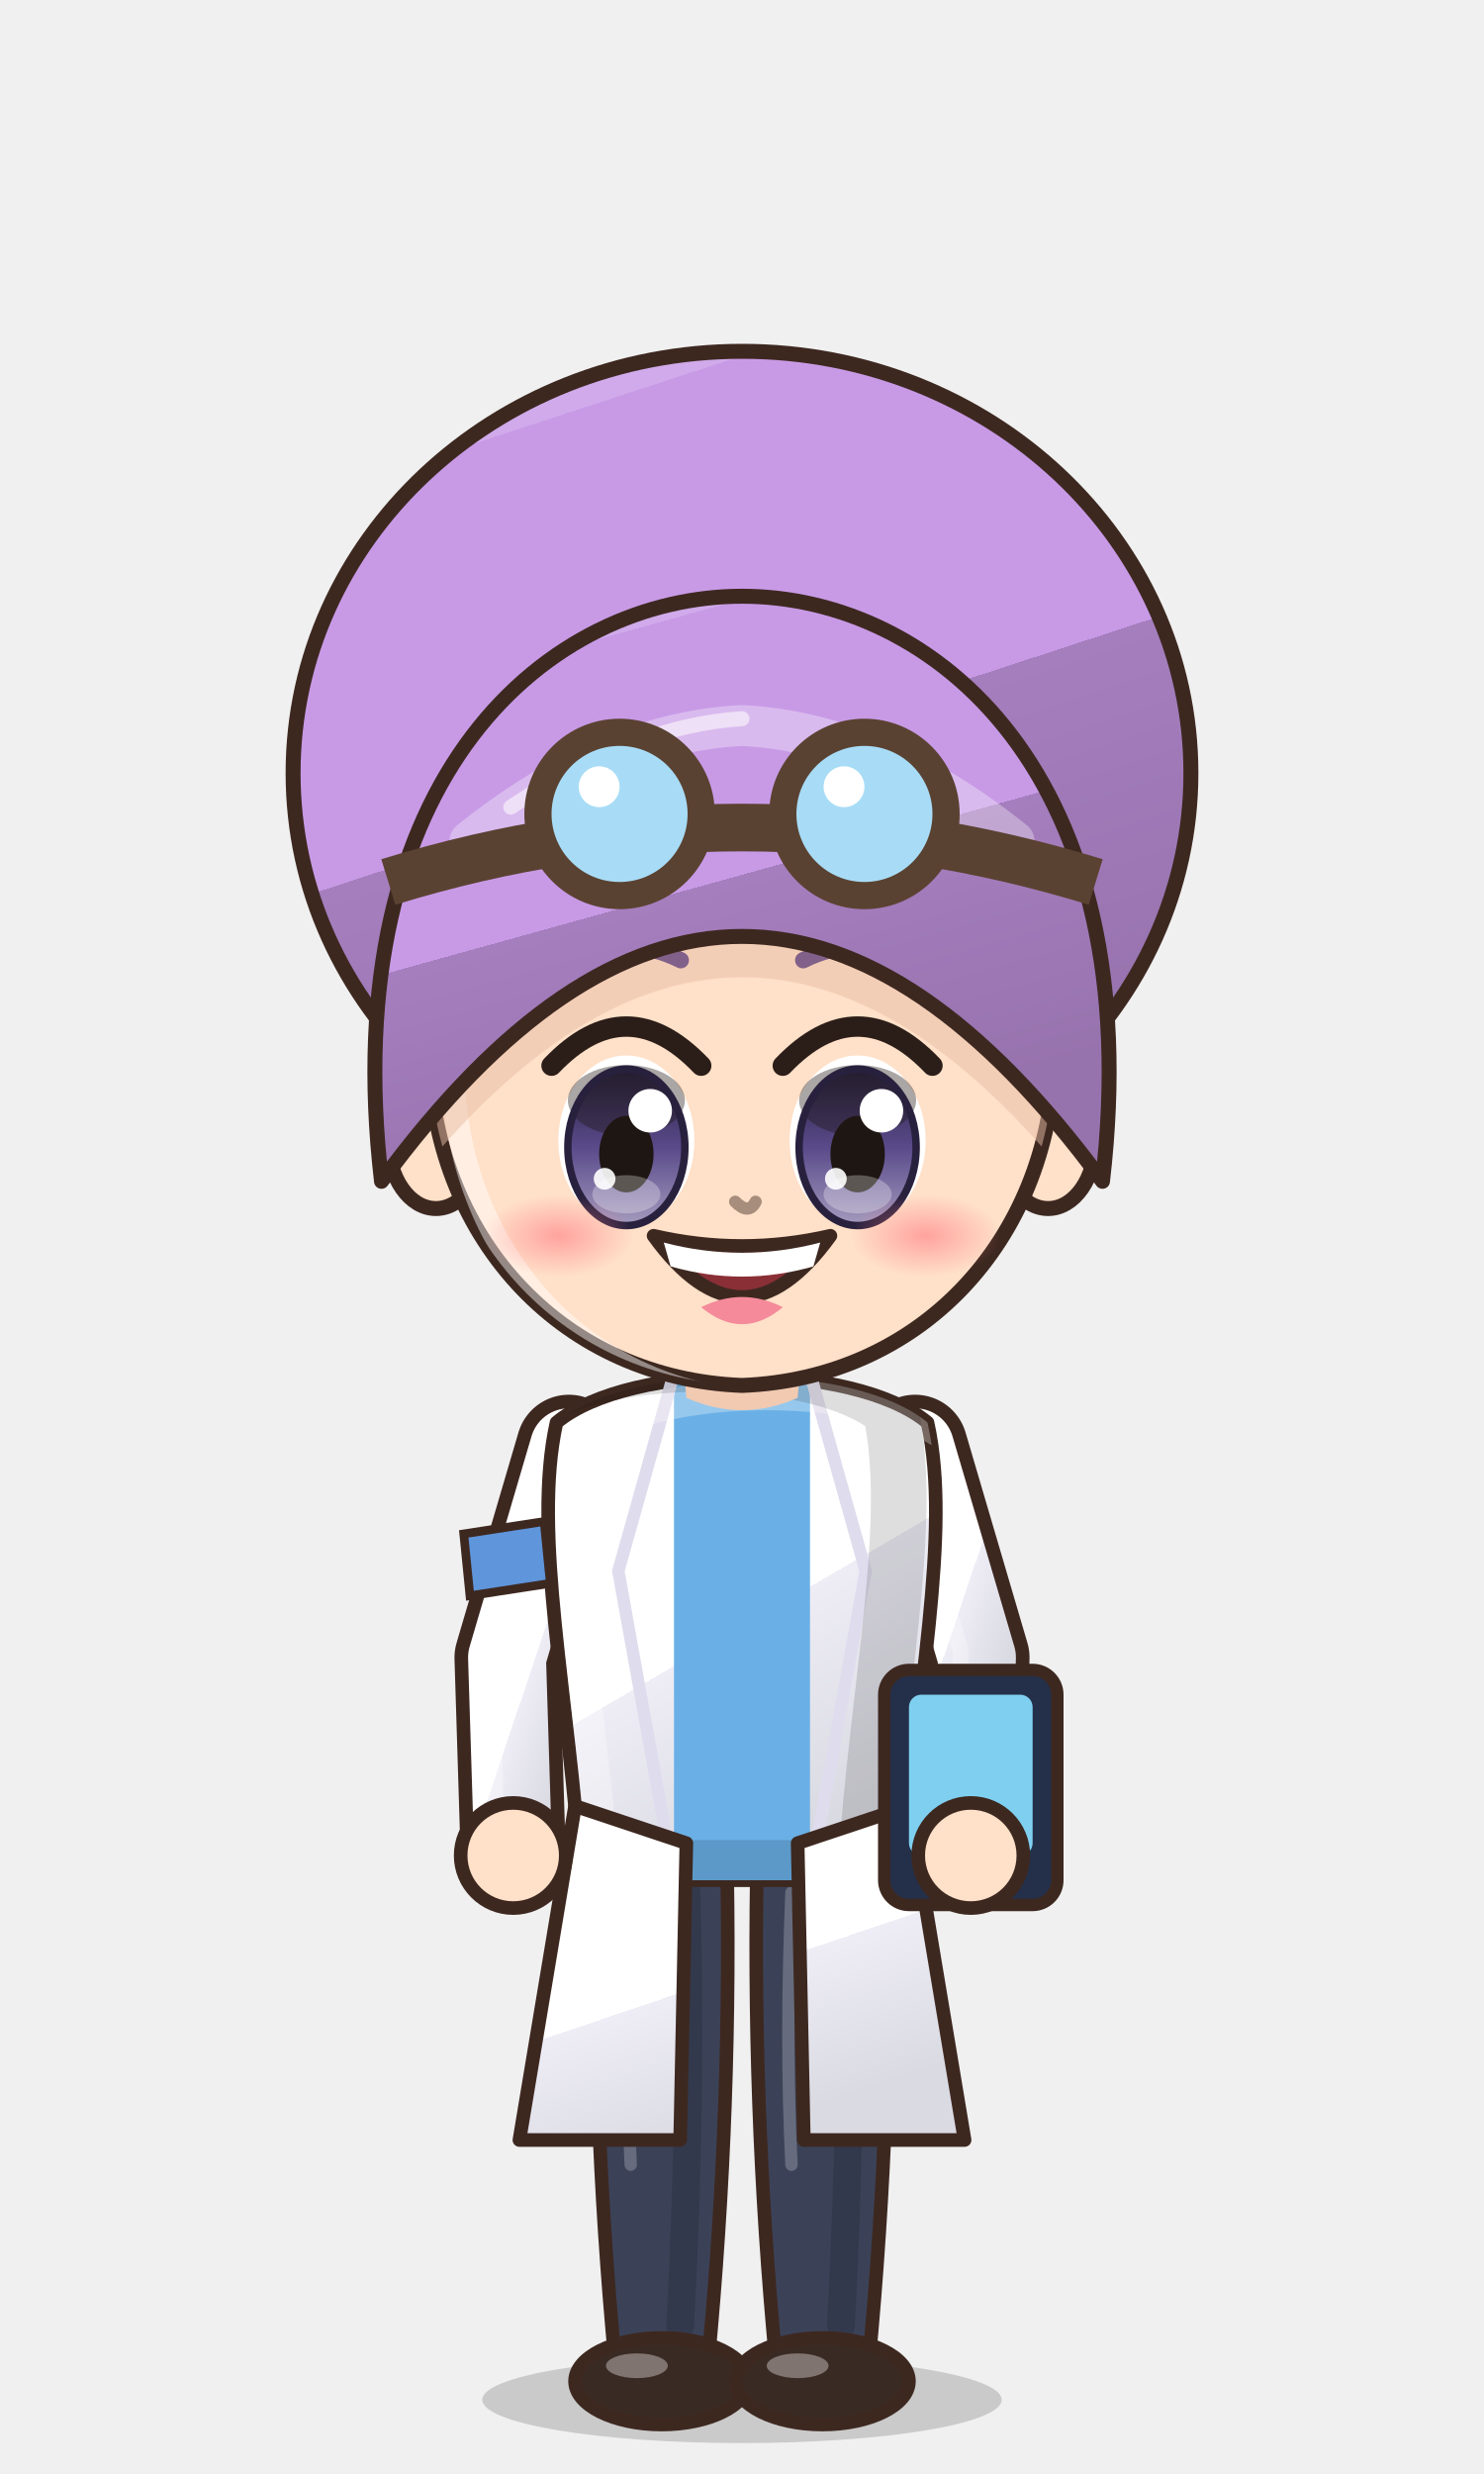
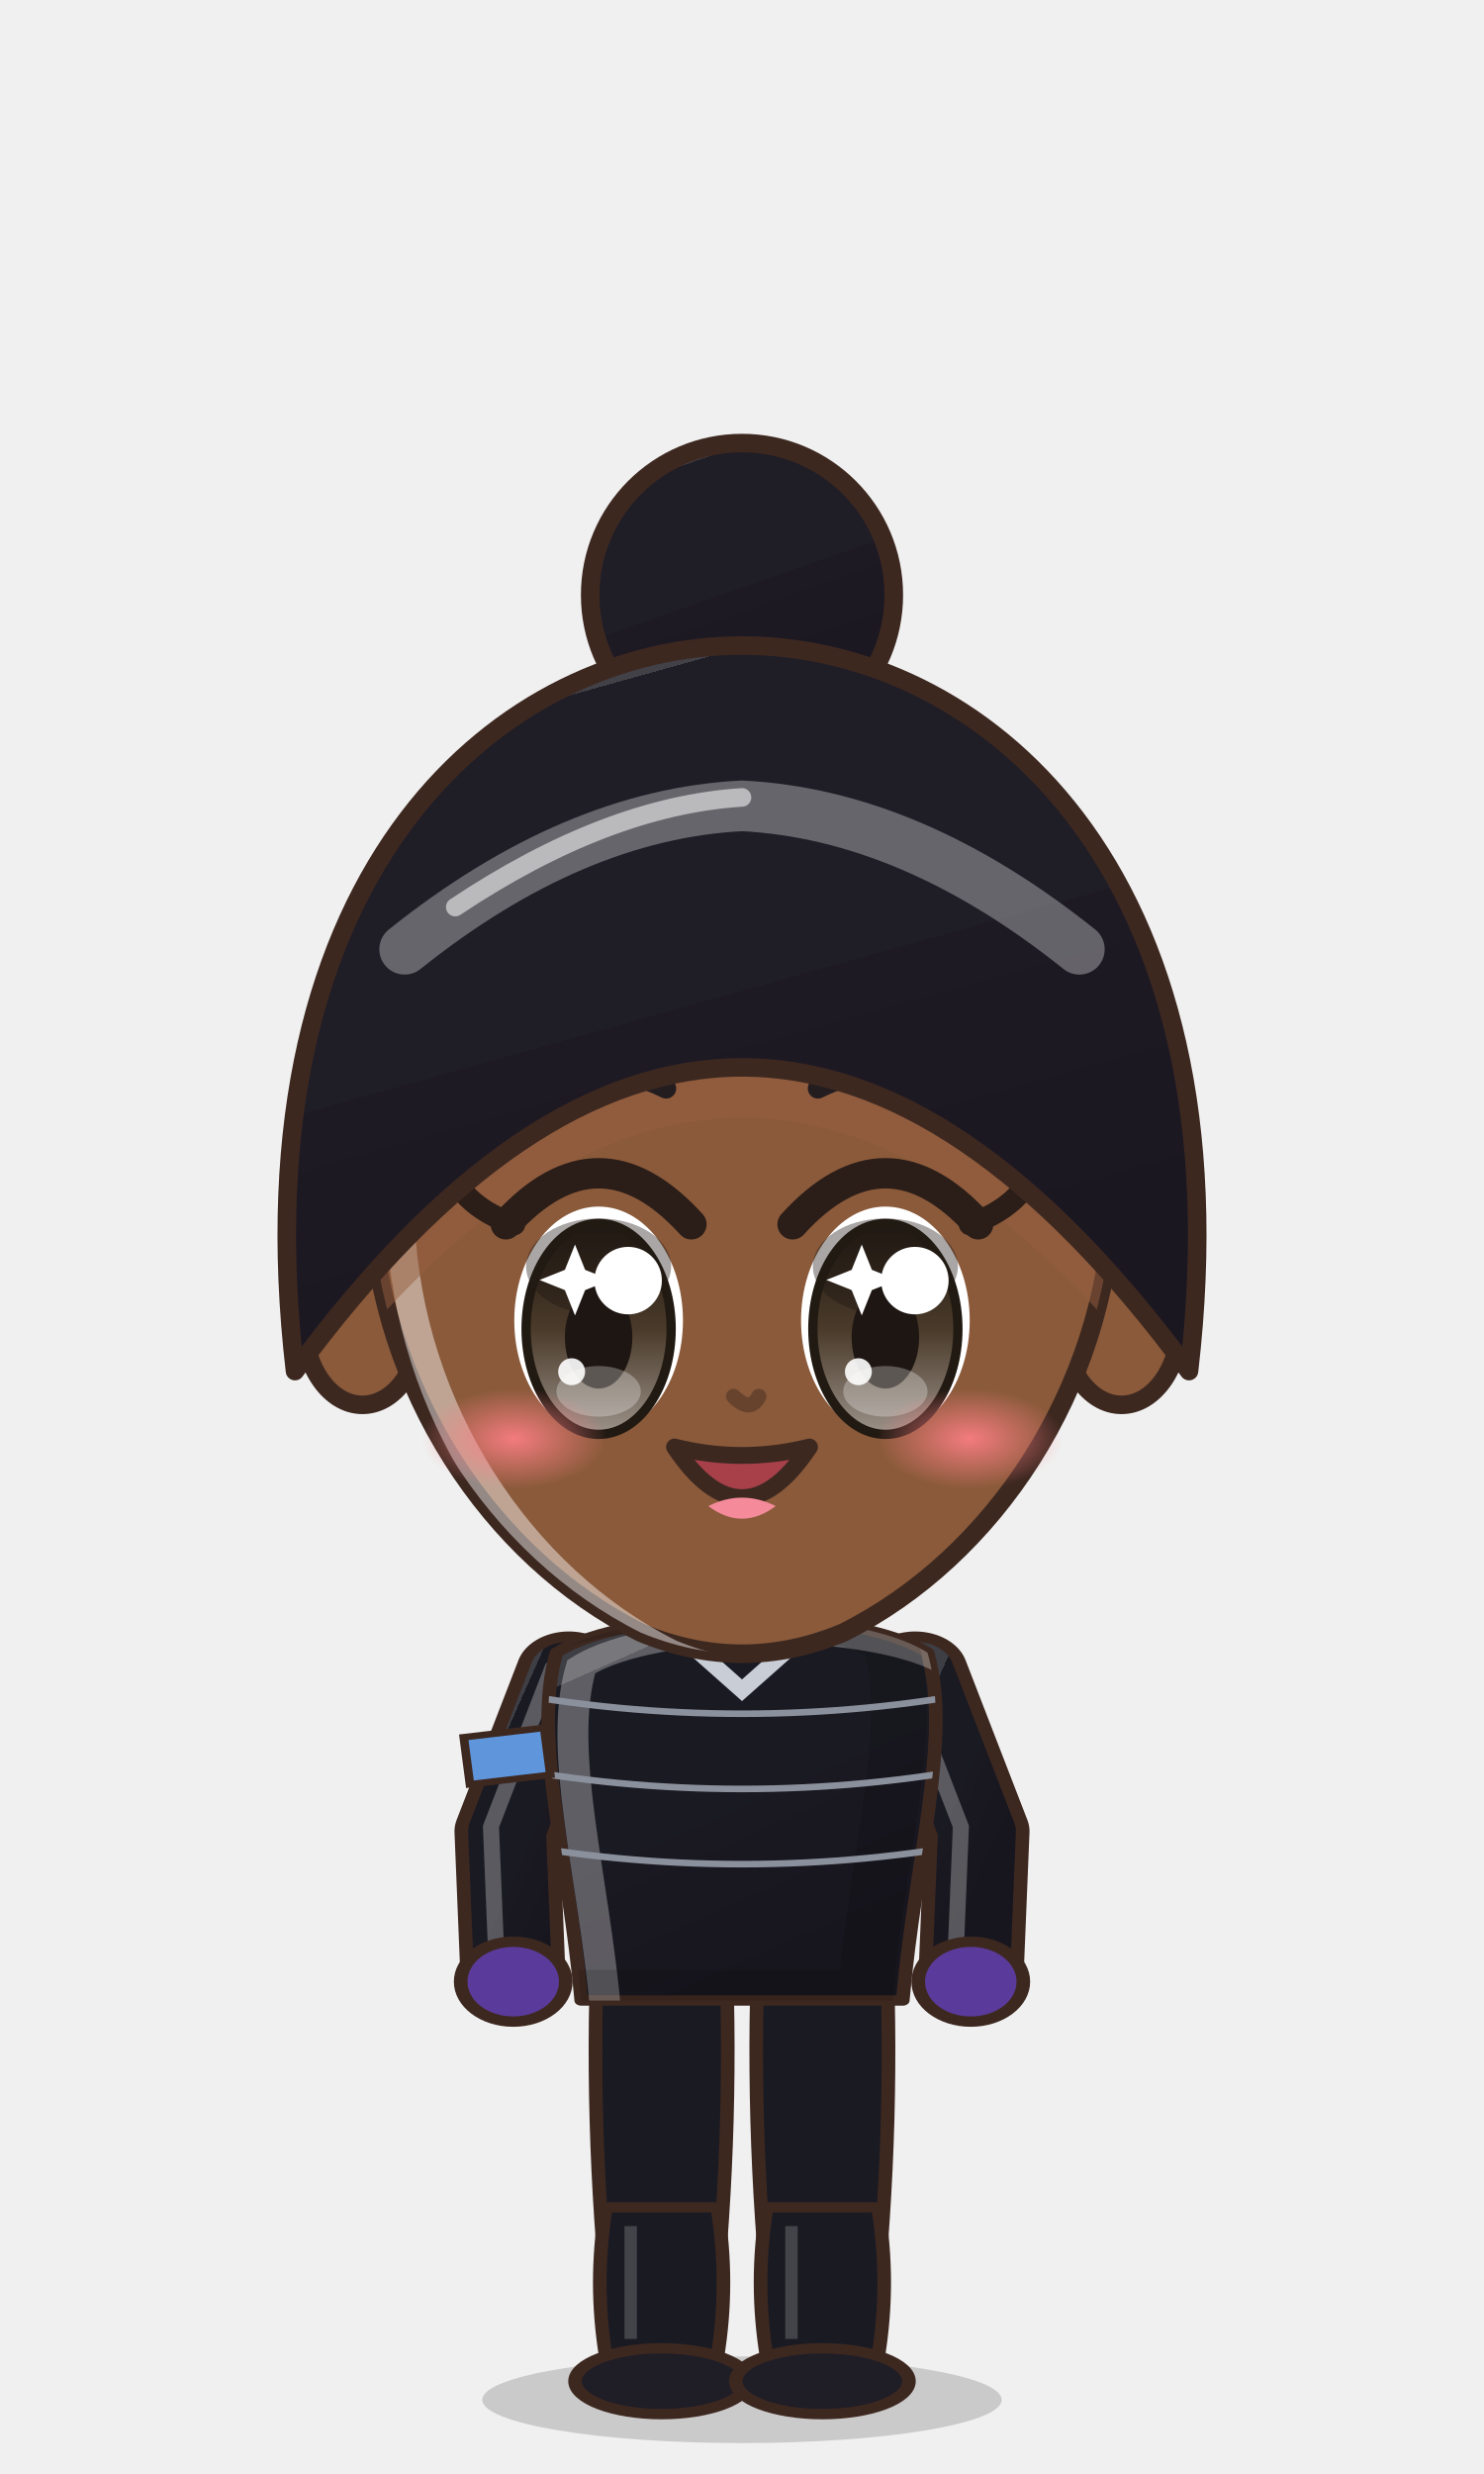
<svg xmlns="http://www.w3.org/2000/svg" viewBox="-120 -180 240 400" width="81.6" height="136.0">
  <defs>
-     <linearGradient id="hair72" x1="0" y1="0" x2=".35" y2="1">
-       <stop offset="0" stop-color="#d0aaea" />
-       <stop offset=".16" stop-color="#d0aaea" />
-       <stop offset=".16" stop-color="#c89ae6" />
-       <stop offset=".58" stop-color="#c89ae6" />
-       <stop offset=".58" stop-color="#a57ebe" />
-       <stop offset="1" stop-color="#9773ae" />
+     <linearGradient id="hair67" x1="0" y1="0" x2=".35" y2="1">
+       <stop offset="0" stop-color="#424148" />
+       <stop offset=".16" stop-color="#424148" />
+       <stop offset=".16" stop-color="#1f1d26" />
+       <stop offset=".58" stop-color="#1f1d26" />
+       <stop offset=".58" stop-color="#1e1a24" />
+       <stop offset="1" stop-color="#1b1721" />
    </linearGradient>
-     <radialGradient id="skin72" cx=".4" cy=".32" r=".85">
-       <stop offset="0" stop-color="#ffe0c8" />
-       <stop offset=".84" stop-color="#ffe0c8" />
-       <stop offset=".84" stop-color="#f1cab1" />
-       <stop offset="1" stop-color="#f1cab1" />
+     <radialGradient id="skin67" cx=".4" cy=".32" r=".85">
+       <stop offset="0" stop-color="#8a5a3a" />
+       <stop offset=".84" stop-color="#8a5a3a" />
+       <stop offset=".84" stop-color="#956242" />
+       <stop offset="1" stop-color="#956242" />
    </radialGradient>
-     <linearGradient id="cloth72" x1="0" y1="0" x2=".45" y2="1">
-       <stop offset="0" stop-color="#ffffff" />
-       <stop offset=".16" stop-color="#ffffff" />
-       <stop offset=".16" stop-color="#ffffff" />
-       <stop offset=".6" stop-color="#ffffff" />
-       <stop offset=".6" stop-color="#eeedf6" />
-       <stop offset="1" stop-color="#dadae2" />
+     <linearGradient id="cloth67" x1="0" y1="0" x2=".45" y2="1">
+       <stop offset="0" stop-color="#3e3e45" />
+       <stop offset=".16" stop-color="#3e3e45" />
+       <stop offset=".16" stop-color="#1a1a22" />
+       <stop offset=".6" stop-color="#1a1a22" />
+       <stop offset=".6" stop-color="#1a1821" />
+       <stop offset="1" stop-color="#17161e" />
    </linearGradient>
-     <linearGradient id="iris72" x1="0" y1="0" x2="0" y2="1">
-       <stop offset="0" stop-color="#28213e" />
-       <stop offset=".5" stop-color="#5a4a8a" />
-       <stop offset="1" stop-color="#a49bbe" />
+     <linearGradient id="iris67" x1="0" y1="0" x2="0" y2="1">
+       <stop offset="0" stop-color="#211a12" />
+       <stop offset=".5" stop-color="#4a3a2a" />
+       <stop offset="1" stop-color="#9b9289" />
    </linearGradient>
-     <linearGradient id="gold72" x1="0" y1="0" x2="1" y2="1">
+     <linearGradient id="gold67" x1="0" y1="0" x2="1" y2="1">
      <stop offset="0" stop-color="#f6d27a" />
      <stop offset=".55" stop-color="#d9a63a" />
      <stop offset="1" stop-color="#a8761e" />
    </linearGradient>
-     <linearGradient id="steel72" x1="0" y1="0" x2="1" y2="1">
+     <linearGradient id="steel67" x1="0" y1="0" x2="1" y2="1">
      <stop offset="0" stop-color="#e4e8ee" />
      <stop offset=".5" stop-color="#9aa3ad" />
      <stop offset="1" stop-color="#5a606a" />
    </linearGradient>
-     <linearGradient id="beard72" x1="0" y1="0" x2="0" y2="1">
+     <linearGradient id="beard67" x1="0" y1="0" x2="0" y2="1">
      <stop offset="0" stop-color="#e6e6ea" />
      <stop offset="1" stop-color="#b8b8c2" />
    </linearGradient>
-     <radialGradient id="hawkiris72" cx=".45" cy=".4" r=".7">
+     <radialGradient id="hawkiris67" cx=".45" cy=".4" r=".7">
      <stop offset="0" stop-color="#ffe27a" />
      <stop offset=".6" stop-color="#e8a52a" />
      <stop offset="1" stop-color="#9a5a12" />
    </radialGradient>
-     <linearGradient id="straw72" x1="0" y1="0" x2=".3" y2="1">
+     <linearGradient id="straw67" x1="0" y1="0" x2=".3" y2="1">
      <stop offset="0" stop-color="#ffe7aa" />
      <stop offset=".16" stop-color="#ffe7aa" />
      <stop offset=".16" stop-color="#ffe39a" />
      <stop offset=".58" stop-color="#ffe39a" />
      <stop offset=".58" stop-color="#e9b456" />
      <stop offset="1" stop-color="#d6a54f" />
    </linearGradient>
-     <radialGradient id="blush72">
+     <radialGradient id="blush67">
      <stop offset="0" stop-color="#ff7f86" stop-opacity=".9" />
      <stop offset="1" stop-color="#ff7f86" stop-opacity="0" />
    </radialGradient>
-     <clipPath id="face72">
-       <path d="M -46,-4 C -47,-38 -25,-55 0,-55 C 25,-55 47,-38 46,-4 C 45,23 26,43 0,44 C -26,43 -45,23 -46,-4 Z" />
+     <clipPath id="face67">
+       <path d="M -44,-6 C -45,-40 -24,-56 0,-56 C 24,-56 45,-40 44,-6 C 43,16 30,36 12,45 Q 0,50 -12,45 C -30,36 -43,16 -44,-6 Z" />
    </clipPath>
-     <clipPath id="torso72">
+     <clipPath id="torso67">
      <path d="M -30,50 C -34,68 -28,94 -26,124 L 26,124 C 28,94 34,68 30,50 C 18,40 -18,40 -30,50 Z" />
    </clipPath>
  </defs>
  <ellipse cx="0" cy="208" rx="42" ry="7" fill="#000000" opacity=".16" />
-   <g transform="translate(0,44.0) scale(1.100,1.100) translate(0,-44)">
-     <ellipse cx="0" cy="-46" rx="66" ry="62" fill="url(#hair72)" stroke="#3d2820" stroke-width="2.2" stroke-linejoin="round" />
+   <g transform="translate(0,82.6) scale(1.364,1.364) translate(0,-44)">
+     <circle cx="0" cy="-78" r="18" fill="url(#hair67)" stroke="#3d2820" stroke-width="2.2" stroke-linejoin="round" />
  </g>
-   <g transform="translate(0,205) scale(1,1) translate(0,-205)">
-     <path d="M -23.5,118 Q -24.5,160.0 -20.5,202 L -5.5,202 Q -1.5,160.0 -2.5,118 Z" fill="#3b4258" stroke="#3d2820" stroke-width="2.2" stroke-linejoin="round" />
-     <path d="M -9,124 Q -8,160 -10,196" stroke="#000000" stroke-width="4.5" fill="none" opacity=".14" stroke-linecap="round" />
-     <path d="M -18,126 Q -19,150 -18,170" stroke="#ffffff" stroke-width="2" fill="none" opacity=".22" stroke-linecap="round" />
-     <ellipse cx="-13" cy="205" rx="14" ry="7" fill="#3a2a24" stroke="#3d2820" stroke-width="2.2" stroke-linejoin="round" />
-     <ellipse cx="-17" cy="202.5" rx="5" ry="2" fill="#ffffff" opacity=".35" />
-     <path d="M 2.5,118 Q 1.5,160.0 5.5,202 L 20.5,202 Q 24.5,160.0 23.5,118 Z" fill="#3b4258" stroke="#3d2820" stroke-width="2.2" stroke-linejoin="round" />
-     <path d="M 17,124 Q 18,160 16,196" stroke="#000000" stroke-width="4.5" fill="none" opacity=".14" stroke-linecap="round" />
-     <path d="M 8,126 Q 7,150 8,170" stroke="#ffffff" stroke-width="2" fill="none" opacity=".22" stroke-linecap="round" />
-     <ellipse cx="13" cy="205" rx="14" ry="7" fill="#3a2a24" stroke="#3d2820" stroke-width="2.2" stroke-linejoin="round" />
-     <ellipse cx="9" cy="202.5" rx="5" ry="2" fill="#ffffff" opacity=".35" />
+   <g transform="translate(0,205) scale(1.0,0.76) translate(0,-205)">
+     <path d="M -23.5,118 Q -24.5,160.0 -20.5,202 L -5.5,202 Q -1.5,160.0 -2.5,118 Z" fill="#1a1a22" stroke="#3d2820" stroke-width="2.2" stroke-linejoin="round" />
+     <path d="M -22,168 Q -24,184.0 -22,200 L -4,200 Q -2,184.0 -4,168 Z" fill="#1a1a22" stroke="#3d2820" stroke-width="2.2" stroke-linejoin="round" />
+     <path d="M -18,172 L -18,196" stroke="#ffffff" stroke-width="2" opacity=".18" />
+     <ellipse cx="-13" cy="205" rx="14" ry="7" fill="#1f1d26" stroke="#3d2820" stroke-width="2.2" stroke-linejoin="round" />
+     <path d="M 2.5,118 Q 1.5,160.0 5.5,202 L 20.5,202 Q 24.5,160.0 23.5,118 Z" fill="#1a1a22" stroke="#3d2820" stroke-width="2.2" stroke-linejoin="round" />
+     <path d="M 4,168 Q 2,184.0 4,200 L 22,200 Q 24,184.0 22,168 Z" fill="#1a1a22" stroke="#3d2820" stroke-width="2.2" stroke-linejoin="round" />
+     <path d="M 8,172 L 8,196" stroke="#ffffff" stroke-width="2" opacity=".18" />
+     <ellipse cx="13" cy="205" rx="14" ry="7" fill="#1f1d26" stroke="#3d2820" stroke-width="2.2" stroke-linejoin="round" />
    <path d="M -28,54 L -38,88 L -37,120" stroke="#3d2820" stroke-width="17" fill="none" stroke-linecap="round" stroke-linejoin="round" />
-     <path d="M -28,54 L -38,88 L -37,120" stroke="url(#cloth72)" stroke-width="12.6" fill="none" stroke-linecap="round" stroke-linejoin="round" />
+     <path d="M -28,54 L -38,88 L -37,120" stroke="url(#cloth67)" stroke-width="12.6" fill="none" stroke-linecap="round" stroke-linejoin="round" />
    <path d="M -28,54 L -38,88 L -37,120" transform="translate(-2.6,-1)" stroke="#ffffff" stroke-width="2.6" fill="none" stroke-linecap="round" stroke-linejoin="round" opacity=".28" />
    <path d="M 28,54 L 38,88 L 37,120" stroke="#3d2820" stroke-width="17" fill="none" stroke-linecap="round" stroke-linejoin="round" />
-     <path d="M 28,54 L 38,88 L 37,120" stroke="url(#cloth72)" stroke-width="12.6" fill="none" stroke-linecap="round" stroke-linejoin="round" />
+     <path d="M 28,54 L 38,88 L 37,120" stroke="url(#cloth67)" stroke-width="12.6" fill="none" stroke-linecap="round" stroke-linejoin="round" />
    <path d="M 28,54 L 38,88 L 37,120" transform="translate(-2.6,-1)" stroke="#ffffff" stroke-width="2.6" fill="none" stroke-linecap="round" stroke-linejoin="round" opacity=".28" />
-     <path d="M -30,50 C -34,68 -28,94 -26,124 L 26,124 C 28,94 34,68 30,50 C 18,40 -18,40 -30,50 Z" fill="url(#cloth72)" stroke="#3d2820" stroke-width="2.2" stroke-linejoin="round" />
-     <path d="M -11,42 L 11,42 L 11,124 L -11,124 Z" fill="#6ab0e6" />
-     <path d="M -11,42 L -20,74 L -11,124 M 11,42 L 20,74 L 11,124" stroke="#dfdced" stroke-width="2" fill="none" />
-     <g clip-path="url(#torso72)">
+     <path d="M -30,50 C -34,68 -28,94 -26,124 L 26,124 C 28,94 34,68 30,50 C 18,40 -18,40 -30,50 Z" fill="url(#cloth67)" stroke="#3d2820" stroke-width="2.2" stroke-linejoin="round" />
+     <g clip-path="url(#torso67)">
      <path d="M -30,50 C -34,68 -28,94 -26,124 L 26,124 C 28,94 34,68 30,50 C 18,40 -18,40 -30,50 Z" transform="translate(4,3)" fill="none" stroke="#ffffff" stroke-width="5" opacity=".3" />
      <path d="M -30,50 C -34,68 -28,94 -26,124 L 26,124 C 28,94 34,68 30,50 C 18,40 -18,40 -30,50 Z" transform="translate(-6,-2)" fill="none" stroke="#000000" stroke-width="9" opacity=".13" />
    </g>
-     <path d="M -27,112 L -36,166 L -10,166 L -9,118 Z M 27,112 L 36,166 L 10,166 L 9,118 Z" fill="url(#cloth72)" stroke="#3d2820" stroke-width="2.2" stroke-linejoin="round" />
-     <rect x="23" y="90" width="28" height="38" rx="4" fill="#24304a" stroke="#3d2820" stroke-width="2" />
-     <rect x="27" y="94" width="20" height="26" rx="2" fill="#7fd0f0" />
-     <circle cx="-37" cy="120" r="8.5" fill="url(#skin72)" stroke="#3d2820" stroke-width="2.2" />
-     <circle cx="37" cy="120" r="8.5" fill="url(#skin72)" stroke="#3d2820" stroke-width="2.2" />
+     <g clip-path="url(#torso67)">
+       <path d="M -40,58 Q 0,68 40,58" stroke="#8a909c" stroke-width="1.4" fill="none" />
+       <path d="M -40,74 Q 0,84 40,74" stroke="#8a909c" stroke-width="1.4" fill="none" />
+       <path d="M -40,90 Q 0,100 40,90" stroke="#8a909c" stroke-width="1.4" fill="none" />
+     </g>
+     <path d="M -12,44 L 0,58 L 12,44" stroke="#c9ced6" stroke-width="3" fill="none" />
+     <circle cx="-37" cy="120" r="8.5" fill="#5a3a9a" stroke="#3d2820" stroke-width="2.2" />
+     <circle cx="37" cy="120" r="8.5" fill="#5a3a9a" stroke="#3d2820" stroke-width="2.2" />
    <path d="M -45,68 L -32,66 L -31,76 L -44,78 Z" fill="#5f95db" stroke="#3d2820" stroke-width="1.4" />
-     <path d="M -10,34 L 10,34 L 9,46 Q 0,50 -9,46 Z" fill="#f1cab1" />
+     <path d="M -10,34 L 10,34 L 9,46 Q 0,50 -9,46 Z" fill="#956242" />
  </g>
-   <g transform="translate(0,44.0) scale(1.100,1.100) translate(0,-44)">
-     <ellipse cx="-45" cy="8" rx="7" ry="10" fill="url(#skin72)" stroke="#3d2820" stroke-width="2.2" stroke-linejoin="round" />
-     <ellipse cx="45" cy="8" rx="7" ry="10" fill="url(#skin72)" stroke="#3d2820" stroke-width="2.2" stroke-linejoin="round" />
-     <path d="M -46,-4 C -47,-38 -25,-55 0,-55 C 25,-55 47,-38 46,-4 C 45,23 26,43 0,44 C -26,43 -45,23 -46,-4 Z" fill="url(#skin72)" stroke="#3d2820" stroke-width="2.2" stroke-linejoin="round" />
-     <g clip-path="url(#face72)">
-       <path d="M -46,-4 C -47,-38 -25,-55 0,-55 C 25,-55 47,-38 46,-4 C 45,23 26,43 0,44 C -26,43 -45,23 -46,-4 Z" transform="translate(3.5,2.5)" fill="none" stroke="#ffffff" stroke-width="3.4" opacity=".45" />
+   <g transform="translate(0,82.6) scale(1.364,1.364) translate(0,-44)">
+     <ellipse cx="-45" cy="8" rx="7" ry="10" fill="url(#skin67)" stroke="#3d2820" stroke-width="2.2" stroke-linejoin="round" />
+     <ellipse cx="45" cy="8" rx="7" ry="10" fill="url(#skin67)" stroke="#3d2820" stroke-width="2.2" stroke-linejoin="round" />
+     <path d="M -44,-6 C -45,-40 -24,-56 0,-56 C 24,-56 45,-40 44,-6 C 43,16 30,36 12,45 Q 0,50 -12,45 C -30,36 -43,16 -44,-6 Z" fill="url(#skin67)" stroke="#3d2820" stroke-width="2.2" stroke-linejoin="round" />
+     <g clip-path="url(#face67)">
+       <path d="M -44,-6 C -45,-40 -24,-56 0,-56 C 24,-56 45,-40 44,-6 C 43,16 30,36 12,45 Q 0,50 -12,45 C -30,36 -43,16 -44,-6 Z" transform="translate(3.5,2.5)" fill="none" stroke="#ffffff" stroke-width="3.4" opacity=".45" />
    </g>
-     <g clip-path="url(#face72)">
-       <path d="M -53,14 C -60,-46 -28,-72 0,-72 C 28,-72 60,-46 53,14 Q 0,-58 -53,14 Z" transform="translate(0,6)" fill="#e7bca4" opacity=".5" />
+     <g clip-path="url(#face67)">
+       <path d="M -53,14 C -60,-46 -28,-72 0,-72 C 28,-72 60,-46 53,14 Q 0,-58 -53,14 Z" transform="translate(0,6)" fill="#955e40" opacity=".5" />
    </g>
-     <ellipse cx="-17" cy="8" rx="10" ry="12.5" fill="#ffffff" />
-     <ellipse cx="-17" cy="9" rx="8.6" ry="11.5" fill="url(#iris72)" />
-     <ellipse cx="-17" cy="2.1" rx="8.6" ry="5.2" fill="#1e1612" opacity=".38" />
-     <ellipse cx="-17" cy="9" rx="8.6" ry="11.5" fill="none" stroke="#28213e" stroke-width="1.1" />
-     <ellipse cx="-17" cy="10" rx="4" ry="5.625" fill="#1e1612" />
-     <ellipse cx="-17" cy="15.9" rx="5" ry="2.8" fill="#ffffff" opacity=".28" />
-     <circle cx="-13.5" cy="3.625" r="3.2" fill="#ffffff" />
-     <circle cx="-20.2" cy="13.625" r="1.6" fill="#ffffff" opacity=".9" />
-     <path d="M -28,-3.0 Q -17,-14.5 -6,-3.0" stroke="#2b1d18" stroke-width="3" fill="none" stroke-linecap="round" />
-     <path d="M -25,-18.5 Q -17,-22.5 -9,-18.5" stroke="#816189" stroke-width="2.4" fill="none" stroke-linecap="round" />
-     <ellipse cx="17" cy="8" rx="10" ry="12.5" fill="#ffffff" />
-     <ellipse cx="17" cy="9" rx="8.6" ry="11.5" fill="url(#iris72)" />
-     <ellipse cx="17" cy="2.1" rx="8.6" ry="5.2" fill="#1e1612" opacity=".38" />
-     <ellipse cx="17" cy="9" rx="8.6" ry="11.5" fill="none" stroke="#28213e" stroke-width="1.1" />
-     <ellipse cx="17" cy="10" rx="4" ry="5.625" fill="#1e1612" />
-     <ellipse cx="17" cy="15.9" rx="5" ry="2.8" fill="#ffffff" opacity=".28" />
-     <circle cx="20.5" cy="3.625" r="3.2" fill="#ffffff" />
-     <circle cx="13.8" cy="13.625" r="1.6" fill="#ffffff" opacity=".9" />
-     <path d="M 6,-3.0 Q 17,-14.5 28,-3.0" stroke="#2b1d18" stroke-width="3" fill="none" stroke-linecap="round" />
-     <path d="M 9,-18.5 Q 17,-22.5 25,-18.5" stroke="#816189" stroke-width="2.4" fill="none" stroke-linecap="round" />
-     <path d="M -13,22 Q 0,40 13,22 Q 0,25 -13,22 Z" fill="#8a2f36" stroke="#3d2820" stroke-width="2" stroke-linejoin="round" />
-     <path d="M -11.5,23 Q 0,26 11.5,23 L 10.5,26.5 Q 0,29.5 -10.5,26.5 Z" fill="#ffffff" />
-     <path d="M -6,32.5 Q 0,37.5 6,32.5 Q 0,29.5 -6,32.5 Z" fill="#f48a9a" />
-     <ellipse cx="-27" cy="22" rx="11" ry="6" fill="url(#blush72)" opacity="0.70" />
-     <ellipse cx="27" cy="22" rx="11" ry="6" fill="url(#blush72)" opacity="0.70" />
-     <path d="M -1,17 Q 1,19 2,17" stroke="#a78d7c" stroke-width="1.8" fill="none" stroke-linecap="round" />
-     <path d="M -53,14 C -60,-46 -28,-72 0,-72 C 28,-72 60,-46 53,14 Q 0,-58 -53,14 Z" fill="url(#hair72)" stroke="#3d2820" stroke-width="2.2" stroke-linejoin="round" />
+     <ellipse cx="-17" cy="8" rx="10" ry="13.5" fill="#ffffff" />
+     <ellipse cx="-17" cy="9" rx="8.6" ry="12.5" fill="url(#iris67)" />
+     <ellipse cx="-17" cy="1.6" rx="8.6" ry="5.7" fill="#1e1612" opacity=".38" />
+     <ellipse cx="-17" cy="9" rx="8.6" ry="12.5" fill="none" stroke="#211a12" stroke-width="1.1" />
+     <ellipse cx="-17" cy="10" rx="4" ry="6.075" fill="#1e1612" />
+     <ellipse cx="-17" cy="16.4" rx="5" ry="3.0" fill="#ffffff" opacity=".28" />
+     <circle cx="-13.5" cy="3.275" r="4" fill="#ffffff" />
+     <circle cx="-20.2" cy="14.075" r="1.6" fill="#ffffff" opacity=".9" />
+     <path d="M -21,2 l 1.2,-3 l 1.2,3 l 3,1.2 l -3,1.2 l -1.2,3 l -1.2,-3 l -3,-1.2 Z" fill="#ffffff" />
+     <path d="M -28,-3.4 Q -17,-15.5 -6,-3.4" stroke="#2b1d18" stroke-width="3.6" fill="none" stroke-linecap="round" />
+     <path d="M -25,-19.5 Q -17,-23.5 -9,-19.5" stroke="#241d1f" stroke-width="2.4" fill="none" stroke-linecap="round" />
+     <path d="M -27,-3.4 q -6,-2 -8,-7" stroke="#2b1d18" stroke-width="2.6" fill="none" stroke-linecap="round" />
+     <ellipse cx="17" cy="8" rx="10" ry="13.5" fill="#ffffff" />
+     <ellipse cx="17" cy="9" rx="8.6" ry="12.5" fill="url(#iris67)" />
+     <ellipse cx="17" cy="1.6" rx="8.6" ry="5.7" fill="#1e1612" opacity=".38" />
+     <ellipse cx="17" cy="9" rx="8.6" ry="12.5" fill="none" stroke="#211a12" stroke-width="1.1" />
+     <ellipse cx="17" cy="10" rx="4" ry="6.075" fill="#1e1612" />
+     <ellipse cx="17" cy="16.4" rx="5" ry="3.0" fill="#ffffff" opacity=".28" />
+     <circle cx="20.5" cy="3.275" r="4" fill="#ffffff" />
+     <circle cx="13.8" cy="14.075" r="1.6" fill="#ffffff" opacity=".9" />
+     <path d="M 13,2 l 1.2,-3 l 1.2,3 l 3,1.2 l -3,1.2 l -1.2,3 l -1.2,-3 l -3,-1.2 Z" fill="#ffffff" />
+     <path d="M 6,-3.4 Q 17,-15.5 28,-3.4" stroke="#2b1d18" stroke-width="3.6" fill="none" stroke-linecap="round" />
+     <path d="M 9,-19.5 Q 17,-23.5 25,-19.5" stroke="#241d1f" stroke-width="2.4" fill="none" stroke-linecap="round" />
+     <path d="M 27,-3.4 q 6,-2 8,-7" stroke="#2b1d18" stroke-width="2.6" fill="none" stroke-linecap="round" />
+     <path d="M -8,23 Q 0,35 8,23 Q 0,25 -8,23 Z" fill="#a8404a" stroke="#3d2820" stroke-width="2" stroke-linejoin="round" />
+     <path d="M -4,30 Q 0,33 4,30 Q 0,28 -4,30 Z" fill="#f48a9a" />
+     <ellipse cx="-27" cy="22" rx="11" ry="6" fill="url(#blush67)" opacity="1.00" />
+     <ellipse cx="27" cy="22" rx="11" ry="6" fill="url(#blush67)" opacity="1.00" />
+     <path d="M -1,17 Q 1,19 2,17" stroke="#67432e" stroke-width="1.8" fill="none" stroke-linecap="round" />
+     <path d="M -53,14 C -60,-46 -28,-72 0,-72 C 28,-72 60,-46 53,14 Q 0,-58 -53,14 Z" fill="url(#hair67)" stroke="#3d2820" stroke-width="2.2" stroke-linejoin="round" />
    <defs>
-       <clipPath id="hf72">
+       <clipPath id="hf67">
        <path d="M -53,14 C -60,-46 -28,-72 0,-72 C 28,-72 60,-46 53,14 Q 0,-58 -53,14 Z" />
      </clipPath>
    </defs>
-     <g clip-path="url(#hf72)">
+     <g clip-path="url(#hf67)">
      <path d="M -40,-36 Q -20,-52 0,-53 Q 20,-52 40,-36" stroke="#ffffff" stroke-width="6" fill="none" stroke-linecap="round" opacity=".32" />
      <path d="M -34,-41 Q -16,-53 0,-54" stroke="#ffffff" stroke-width="2.2" fill="none" stroke-linecap="round" opacity=".55" />
    </g>
-     <path d="M -52,-30 Q 0,-46 52,-30" stroke="#5a4232" stroke-width="7" fill="none" />
-     <circle cx="-18" cy="-40" r="12" fill="#a8dcf6" stroke="#5a4232" stroke-width="4" />
-     <circle cx="-21" cy="-44" r="3" fill="#ffffff" />
-     <circle cx="18" cy="-40" r="12" fill="#a8dcf6" stroke="#5a4232" stroke-width="4" />
-     <circle cx="15" cy="-44" r="3" fill="#ffffff" />
  </g>
-   <g transform="translate(0,205) scale(1,1) translate(0,-205)" />
+   <g transform="translate(0,205) scale(1.0,0.76) translate(0,-205)" />
</svg>
